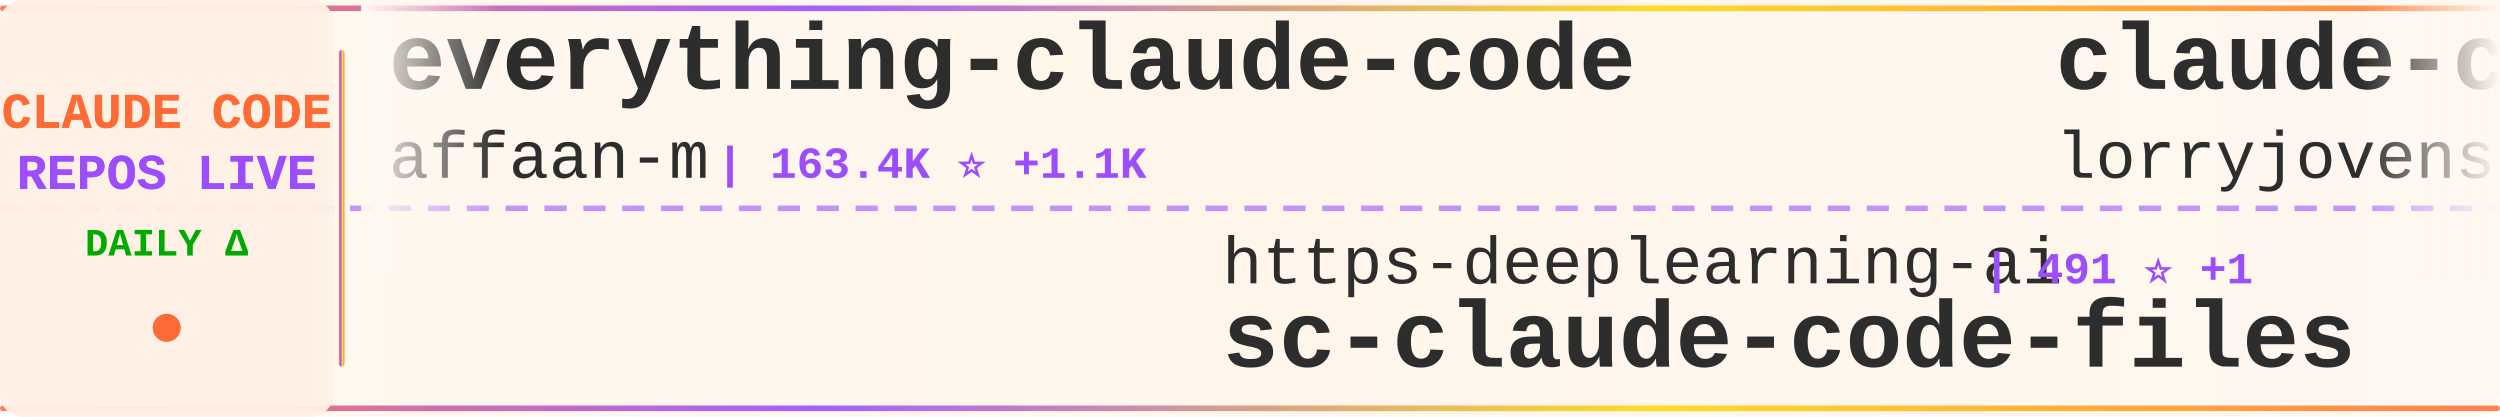
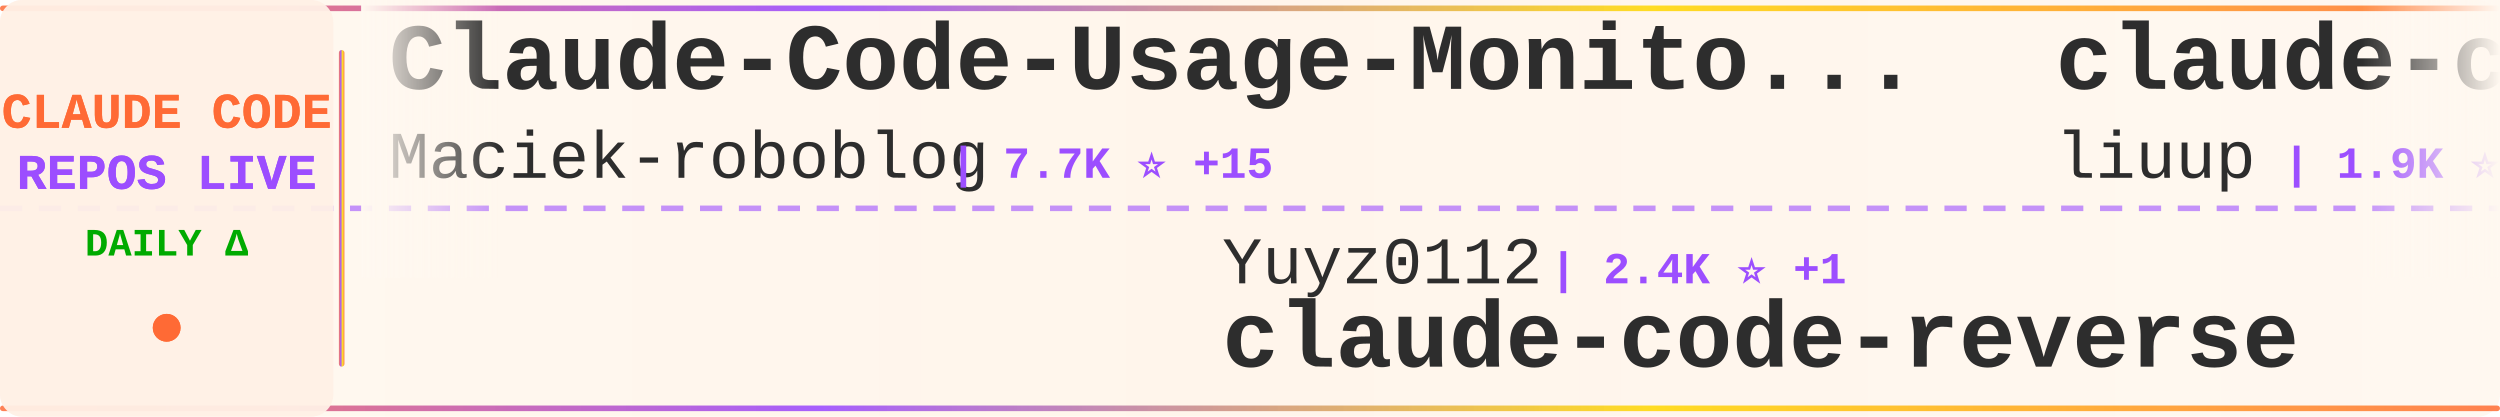
<svg xmlns="http://www.w3.org/2000/svg" width="900" height="150">
  <defs>
    <linearGradient id="tickerBg" x1="0%" y1="0%" x2="100%" y2="0%">
      <stop offset="0%" style="stop-color:#fff8f0;stop-opacity:0.98" />
      <stop offset="50%" style="stop-color:#fff5eb;stop-opacity:1" />
      <stop offset="100%" style="stop-color:#fff8f0;stop-opacity:0.98" />
    </linearGradient>
    <linearGradient id="borderGrad" x1="0%" y1="0%" x2="100%" y2="0%">
      <stop offset="0%" style="stop-color:#FF6B35;stop-opacity:0.85">
        <animate attributeName="stop-opacity" values="0.85;1;0.85" dur="2s" repeatCount="indefinite" />
      </stop>
      <stop offset="33%" style="stop-color:#9C4EFF;stop-opacity:0.9">
        <animate attributeName="stop-opacity" values="0.9;1;0.9" dur="2.2s" repeatCount="indefinite" />
      </stop>
      <stop offset="66%" style="stop-color:#FFD700;stop-opacity:0.85">
        <animate attributeName="stop-opacity" values="0.85;1;0.85" dur="1.8s" repeatCount="indefinite" />
      </stop>
      <stop offset="100%" style="stop-color:#FF6B35;stop-opacity:0.85">
        <animate attributeName="stop-opacity" values="0.85;1;0.85" dur="2s" repeatCount="indefinite" />
      </stop>
    </linearGradient>
    <filter id="textGlow">
      <feGaussianBlur stdDeviation="0.15" result="coloredBlur" />
      <feMerge>
        <feMergeNode in="coloredBlur" />
        <feMergeNode in="SourceGraphic" />
      </feMerge>
    </filter>
    <filter id="metricGlow">
      <feGaussianBlur stdDeviation="0.2" result="coloredBlur" />
      <feMerge>
        <feMergeNode in="coloredBlur" />
        <feMergeNode in="SourceGraphic" />
      </feMerge>
    </filter>
    <linearGradient id="leftFade" x1="0%" y1="0%" x2="100%" y2="0%">
      <stop offset="0%" style="stop-color:#fff8f0;stop-opacity:1" />
      <stop offset="100%" style="stop-color:#fff8f0;stop-opacity:0" />
    </linearGradient>
    <linearGradient id="rightFade" x1="0%" y1="0%" x2="100%" y2="0%">
      <stop offset="0%" style="stop-color:#fff8f0;stop-opacity:0" />
      <stop offset="100%" style="stop-color:#fff8f0;stop-opacity:1" />
    </linearGradient>
  </defs>
  <rect width="900" height="150" fill="url(#tickerBg)" rx="8" />
  <rect x="0" y="2" width="900" height="2" fill="url(#borderGrad)" rx="1" />
  <rect x="0" y="146" width="900" height="2" fill="url(#borderGrad)" rx="1" />
  <line x1="0" y1="75" x2="900" y2="75" stroke="#9C4EFF" stroke-width="2" stroke-dasharray="8 6" opacity="0.6" />
  <rect x="0" y="0" width="120" height="150" fill="#fff0e6" opacity="0.95" rx="8" />
  <text x="60" y="46" font-family="'Courier New', monospace" font-size="18" font-weight="bold" fill="#FF6B35" text-anchor="middle" filter="url(#textGlow)">
    CLAUDE CODE
  </text>
  <text x="60" y="68" font-family="'Courier New', monospace" font-size="18" font-weight="bold" fill="#9C4EFF" text-anchor="middle" filter="url(#textGlow)">
    REPOS LIVE
  </text>
  <text x="60" y="92" font-family="'Courier New', monospace" font-size="14" font-weight="bold" fill="#00aa00" text-anchor="middle">
    DAILY Δ
  </text>
  <circle cx="60" cy="118" r="5" fill="#FF6B35" filter="url(#metricGlow)">
    <animate attributeName="r" values="4;6;4" dur="1.5s" repeatCount="indefinite" />
    <animate attributeName="opacity" values="0.6;1;0.6" dur="1.5s" repeatCount="indefinite" />
  </circle>
  <rect x="122" y="18" width="2" height="114" fill="url(#borderGrad)" rx="1" />
  <clipPath id="tickerClip">
    <rect x="130" y="0" width="770" height="150" />
  </clipPath>
  <g clip-path="url(#tickerClip)">
    <g id="tickerItems">
      <animateTransform attributeName="transform" attributeType="XML" type="translate" from="0 0" to="-3000 0" dur="54s" repeatCount="indefinite" />
      <g transform="translate(0, 0)">
-         <text x="140" y="32" font-family="'Courier New', monospace" font-size="34" font-weight="bold" fill="#2d2d2d">everything-claude-code</text>
-         <text x="140" y="64" font-family="'Courier New', monospace" font-size="24" font-weight="normal" fill="#2d2d2d" opacity="1.0">affaan-m</text>
-         <text x="258" y="64" font-family="'Courier New', monospace" font-size="16" font-weight="bold" fill="#9C4EFF"> | 163.4K ⭐ +1.1K</text>
+         <text x="140" y="32" font-family="'Courier New', monospace" font-size="34" font-weight="bold" fill="#2d2d2d">Claude-Code-Usage-Monito...</text>
+         <text x="140" y="64" font-family="'Courier New', monospace" font-size="24" font-weight="normal" fill="#2d2d2d" opacity="1.0">Maciek-roboblog</text>
+         <text x="342" y="64" font-family="'Courier New', monospace" font-size="16" font-weight="bold" fill="#9C4EFF"> | 7.7K ⭐ +15</text>
      </g>
      <g transform="translate(300, 0)">
-         <text x="140" y="102" font-family="'Courier New', monospace" font-size="24" font-weight="normal" fill="#2d2d2d" opacity="1.0">https-deeplearning-ai</text>
-         <text x="414" y="102" font-family="'Courier New', monospace" font-size="16" font-weight="bold" fill="#9C4EFF"> | 491 ⭐ +1</text>
-         <text x="140" y="132" font-family="'Courier New', monospace" font-size="34" font-weight="bold" fill="#2d2d2d">sc-claude-code-files</text>
+         <text x="140" y="102" font-family="'Courier New', monospace" font-size="24" font-weight="normal" fill="#2d2d2d" opacity="1.0">Yuyz0112</text>
+         <text x="258" y="102" font-family="'Courier New', monospace" font-size="16" font-weight="bold" fill="#9C4EFF"> | 2.4K ⭐ +1</text>
+         <text x="140" y="132" font-family="'Courier New', monospace" font-size="34" font-weight="bold" fill="#2d2d2d">claude-code-reverse</text>
      </g>
      <g transform="translate(600, 0)">
-         <text x="140" y="32" font-family="'Courier New', monospace" font-size="34" font-weight="bold" fill="#2d2d2d">claude-code-rust</text>
-         <text x="140" y="64" font-family="'Courier New', monospace" font-size="24" font-weight="normal" fill="#2d2d2d" opacity="1.0">lorryjovens-hub</text>
-         <text x="342" y="64" font-family="'Courier New', monospace" font-size="16" font-weight="bold" fill="#9C4EFF"> | 1.4K ⭐ +10</text>
+         <text x="140" y="32" font-family="'Courier New', monospace" font-size="34" font-weight="bold" fill="#2d2d2d">claude-code-analysis</text>
+         <text x="140" y="64" font-family="'Courier New', monospace" font-size="24" font-weight="normal" fill="#2d2d2d" opacity="1.0">liuup</text>
+         <text x="222" y="64" font-family="'Courier New', monospace" font-size="16" font-weight="bold" fill="#9C4EFF"> | 1.9K ⭐ +56</text>
      </g>
      <g transform="translate(900, 0)">
-         <text x="140" y="102" font-family="'Courier New', monospace" font-size="24" font-weight="normal" fill="#2d2d2d" opacity="1.0">wanshuiyin</text>
-         <text x="282" y="102" font-family="'Courier New', monospace" font-size="16" font-weight="bold" fill="#9C4EFF"> | 7.2K ⭐ +70</text>
-         <text x="140" y="132" font-family="'Courier New', monospace" font-size="34" font-weight="bold" fill="#2d2d2d">Auto-claude-code-researc...</text>
+         <text x="140" y="102" font-family="'Courier New', monospace" font-size="24" font-weight="normal" fill="#2d2d2d" opacity="1.0">zstmfhy</text>
+         <text x="246" y="102" font-family="'Courier New', monospace" font-size="16" font-weight="bold" fill="#9C4EFF"> | 191 ⭐</text>
+         <text x="140" y="132" font-family="'Courier New', monospace" font-size="34" font-weight="bold" fill="#2d2d2d">Claude-code</text>
      </g>
      <g transform="translate(1200, 0)">
-         <text x="140" y="32" font-family="'Courier New', monospace" font-size="34" font-weight="bold" fill="#2d2d2d">claude-code-telegram</text>
-         <text x="140" y="64" font-family="'Courier New', monospace" font-size="24" font-weight="normal" fill="#2d2d2d" opacity="1.0">RichardAtCT</text>
-         <text x="294" y="64" font-family="'Courier New', monospace" font-size="16" font-weight="bold" fill="#9C4EFF"> | 2.5K ⭐ +10</text>
+         <text x="140" y="32" font-family="'Courier New', monospace" font-size="34" font-weight="bold" fill="#2d2d2d">claude-code-tudou</text>
+         <text x="140" y="64" font-family="'Courier New', monospace" font-size="24" font-weight="normal" fill="#2d2d2d" opacity="1.0">AICoderTudou</text>
+         <text x="306" y="64" font-family="'Courier New', monospace" font-size="16" font-weight="bold" fill="#9C4EFF"> | 494 ⭐ +4</text>
      </g>
      <g transform="translate(1500, 0)">
-         <text x="140" y="102" font-family="'Courier New', monospace" font-size="24" font-weight="normal" fill="#2d2d2d" opacity="1.0">1rgs</text>
-         <text x="210" y="102" font-family="'Courier New', monospace" font-size="16" font-weight="bold" fill="#9C4EFF"> | 3.5K ⭐ +5</text>
-         <text x="140" y="132" font-family="'Courier New', monospace" font-size="34" font-weight="bold" fill="#2d2d2d">claude-code-proxy</text>
+         <text x="140" y="102" font-family="'Courier New', monospace" font-size="24" font-weight="normal" fill="#2d2d2d" opacity="1.0">777genius</text>
+         <text x="270" y="102" font-family="'Courier New', monospace" font-size="16" font-weight="bold" fill="#9C4EFF"> | 899 ⭐ +1</text>
+         <text x="140" y="132" font-family="'Courier New', monospace" font-size="34" font-weight="bold" fill="#2d2d2d">claude-code-source-code</text>
      </g>
      <g transform="translate(1800, 0)">
-         <text x="140" y="32" font-family="'Courier New', monospace" font-size="34" font-weight="bold" fill="#2d2d2d">claude-code-pm-course</text>
-         <text x="140" y="64" font-family="'Courier New', monospace" font-size="24" font-weight="normal" fill="#2d2d2d" opacity="1.0">carlvellotti</text>
-         <text x="306" y="64" font-family="'Courier New', monospace" font-size="16" font-weight="bold" fill="#9C4EFF"> | 1.9K ⭐ +5</text>
+         <text x="140" y="32" font-family="'Courier New', monospace" font-size="34" font-weight="bold" fill="#2d2d2d">how-claude-code-works</text>
+         <text x="140" y="64" font-family="'Courier New', monospace" font-size="24" font-weight="normal" fill="#2d2d2d" opacity="1.0">Windy3f3f3f3f</text>
+         <text x="318" y="64" font-family="'Courier New', monospace" font-size="16" font-weight="bold" fill="#9C4EFF"> | 2.0K ⭐ +11</text>
      </g>
      <g transform="translate(2100, 0)">
-         <text x="140" y="102" font-family="'Courier New', monospace" font-size="24" font-weight="normal" fill="#2d2d2d" opacity="1.0">edmund-io</text>
-         <text x="270" y="102" font-family="'Courier New', monospace" font-size="16" font-weight="bold" fill="#9C4EFF"> | 1.4K ⭐ +2</text>
-         <text x="140" y="132" font-family="'Courier New', monospace" font-size="34" font-weight="bold" fill="#2d2d2d">edmunds-claude-code</text>
+         <text x="140" y="102" font-family="'Courier New', monospace" font-size="24" font-weight="normal" fill="#2d2d2d" opacity="1.0">alejandrobalderas</text>
+         <text x="366" y="102" font-family="'Courier New', monospace" font-size="16" font-weight="bold" fill="#9C4EFF"> | 1.7K ⭐ +12</text>
+         <text x="140" y="132" font-family="'Courier New', monospace" font-size="34" font-weight="bold" fill="#2d2d2d">claude-code-from-source</text>
      </g>
      <g transform="translate(2400, 0)">
-         <text x="140" y="32" font-family="'Courier New', monospace" font-size="34" font-weight="bold" fill="#2d2d2d">Claude-code</text>
-         <text x="140" y="64" font-family="'Courier New', monospace" font-size="24" font-weight="normal" fill="#2d2d2d" opacity="1.0">fazxes</text>
-         <text x="234" y="64" font-family="'Courier New', monospace" font-size="16" font-weight="bold" fill="#9C4EFF"> | 208 ⭐</text>
+         <text x="140" y="32" font-family="'Courier New', monospace" font-size="34" font-weight="bold" fill="#2d2d2d">cc-switch</text>
+         <text x="140" y="64" font-family="'Courier New', monospace" font-size="24" font-weight="normal" fill="#2d2d2d" opacity="1.0">farion1231</text>
+         <text x="282" y="64" font-family="'Courier New', monospace" font-size="16" font-weight="bold" fill="#9C4EFF"> | 48.8K ⭐ +661</text>
      </g>
      <g transform="translate(2700, 0)">
-         <text x="140" y="102" font-family="'Courier New', monospace" font-size="24" font-weight="normal" fill="#2d2d2d" opacity="1.0">ding113</text>
-         <text x="246" y="102" font-family="'Courier New', monospace" font-size="16" font-weight="bold" fill="#9C4EFF"> | 2.6K ⭐ +17</text>
-         <text x="140" y="132" font-family="'Courier New', monospace" font-size="34" font-weight="bold" fill="#2d2d2d">claude-code-hub</text>
+         <text x="140" y="102" font-family="'Courier New', monospace" font-size="24" font-weight="normal" fill="#2d2d2d" opacity="1.0">RichardAtCT</text>
+         <text x="294" y="102" font-family="'Courier New', monospace" font-size="16" font-weight="bold" fill="#9C4EFF"> | 2.5K ⭐ +6</text>
+         <text x="140" y="132" font-family="'Courier New', monospace" font-size="34" font-weight="bold" fill="#2d2d2d">claude-code-telegram</text>
      </g>
      <g transform="translate(3000, 0)">
-         <text x="140" y="32" font-family="'Courier New', monospace" font-size="34" font-weight="bold" fill="#2d2d2d">everything-claude-code</text>
-         <text x="140" y="64" font-family="'Courier New', monospace" font-size="24" font-weight="normal" fill="#2d2d2d" opacity="1.0">affaan-m</text>
-         <text x="258" y="64" font-family="'Courier New', monospace" font-size="16" font-weight="bold" fill="#9C4EFF"> | 163.4K ⭐ +1.1K</text>
+         <text x="140" y="32" font-family="'Courier New', monospace" font-size="34" font-weight="bold" fill="#2d2d2d">Claude-Code-Usage-Monito...</text>
+         <text x="140" y="64" font-family="'Courier New', monospace" font-size="24" font-weight="normal" fill="#2d2d2d" opacity="1.0">Maciek-roboblog</text>
+         <text x="342" y="64" font-family="'Courier New', monospace" font-size="16" font-weight="bold" fill="#9C4EFF"> | 7.7K ⭐ +15</text>
      </g>
      <g transform="translate(3300, 0)">
-         <text x="140" y="102" font-family="'Courier New', monospace" font-size="24" font-weight="normal" fill="#2d2d2d" opacity="1.0">https-deeplearning-ai</text>
-         <text x="414" y="102" font-family="'Courier New', monospace" font-size="16" font-weight="bold" fill="#9C4EFF"> | 491 ⭐ +1</text>
-         <text x="140" y="132" font-family="'Courier New', monospace" font-size="34" font-weight="bold" fill="#2d2d2d">sc-claude-code-files</text>
+         <text x="140" y="102" font-family="'Courier New', monospace" font-size="24" font-weight="normal" fill="#2d2d2d" opacity="1.0">Yuyz0112</text>
+         <text x="258" y="102" font-family="'Courier New', monospace" font-size="16" font-weight="bold" fill="#9C4EFF"> | 2.4K ⭐ +1</text>
+         <text x="140" y="132" font-family="'Courier New', monospace" font-size="34" font-weight="bold" fill="#2d2d2d">claude-code-reverse</text>
      </g>
      <g transform="translate(3600, 0)">
-         <text x="140" y="32" font-family="'Courier New', monospace" font-size="34" font-weight="bold" fill="#2d2d2d">claude-code-rust</text>
-         <text x="140" y="64" font-family="'Courier New', monospace" font-size="24" font-weight="normal" fill="#2d2d2d" opacity="1.0">lorryjovens-hub</text>
-         <text x="342" y="64" font-family="'Courier New', monospace" font-size="16" font-weight="bold" fill="#9C4EFF"> | 1.4K ⭐ +10</text>
+         <text x="140" y="32" font-family="'Courier New', monospace" font-size="34" font-weight="bold" fill="#2d2d2d">claude-code-analysis</text>
+         <text x="140" y="64" font-family="'Courier New', monospace" font-size="24" font-weight="normal" fill="#2d2d2d" opacity="1.0">liuup</text>
+         <text x="222" y="64" font-family="'Courier New', monospace" font-size="16" font-weight="bold" fill="#9C4EFF"> | 1.9K ⭐ +56</text>
      </g>
      <g transform="translate(3900, 0)">
-         <text x="140" y="102" font-family="'Courier New', monospace" font-size="24" font-weight="normal" fill="#2d2d2d" opacity="1.0">wanshuiyin</text>
-         <text x="282" y="102" font-family="'Courier New', monospace" font-size="16" font-weight="bold" fill="#9C4EFF"> | 7.2K ⭐ +70</text>
-         <text x="140" y="132" font-family="'Courier New', monospace" font-size="34" font-weight="bold" fill="#2d2d2d">Auto-claude-code-researc...</text>
+         <text x="140" y="102" font-family="'Courier New', monospace" font-size="24" font-weight="normal" fill="#2d2d2d" opacity="1.0">zstmfhy</text>
+         <text x="246" y="102" font-family="'Courier New', monospace" font-size="16" font-weight="bold" fill="#9C4EFF"> | 191 ⭐</text>
+         <text x="140" y="132" font-family="'Courier New', monospace" font-size="34" font-weight="bold" fill="#2d2d2d">Claude-code</text>
      </g>
    </g>
  </g>
  <rect x="130" y="0" width="50" height="100" fill="url(#leftFade)" />
  <rect x="850" y="0" width="50" height="100" fill="url(#rightFade)" />
</svg>
